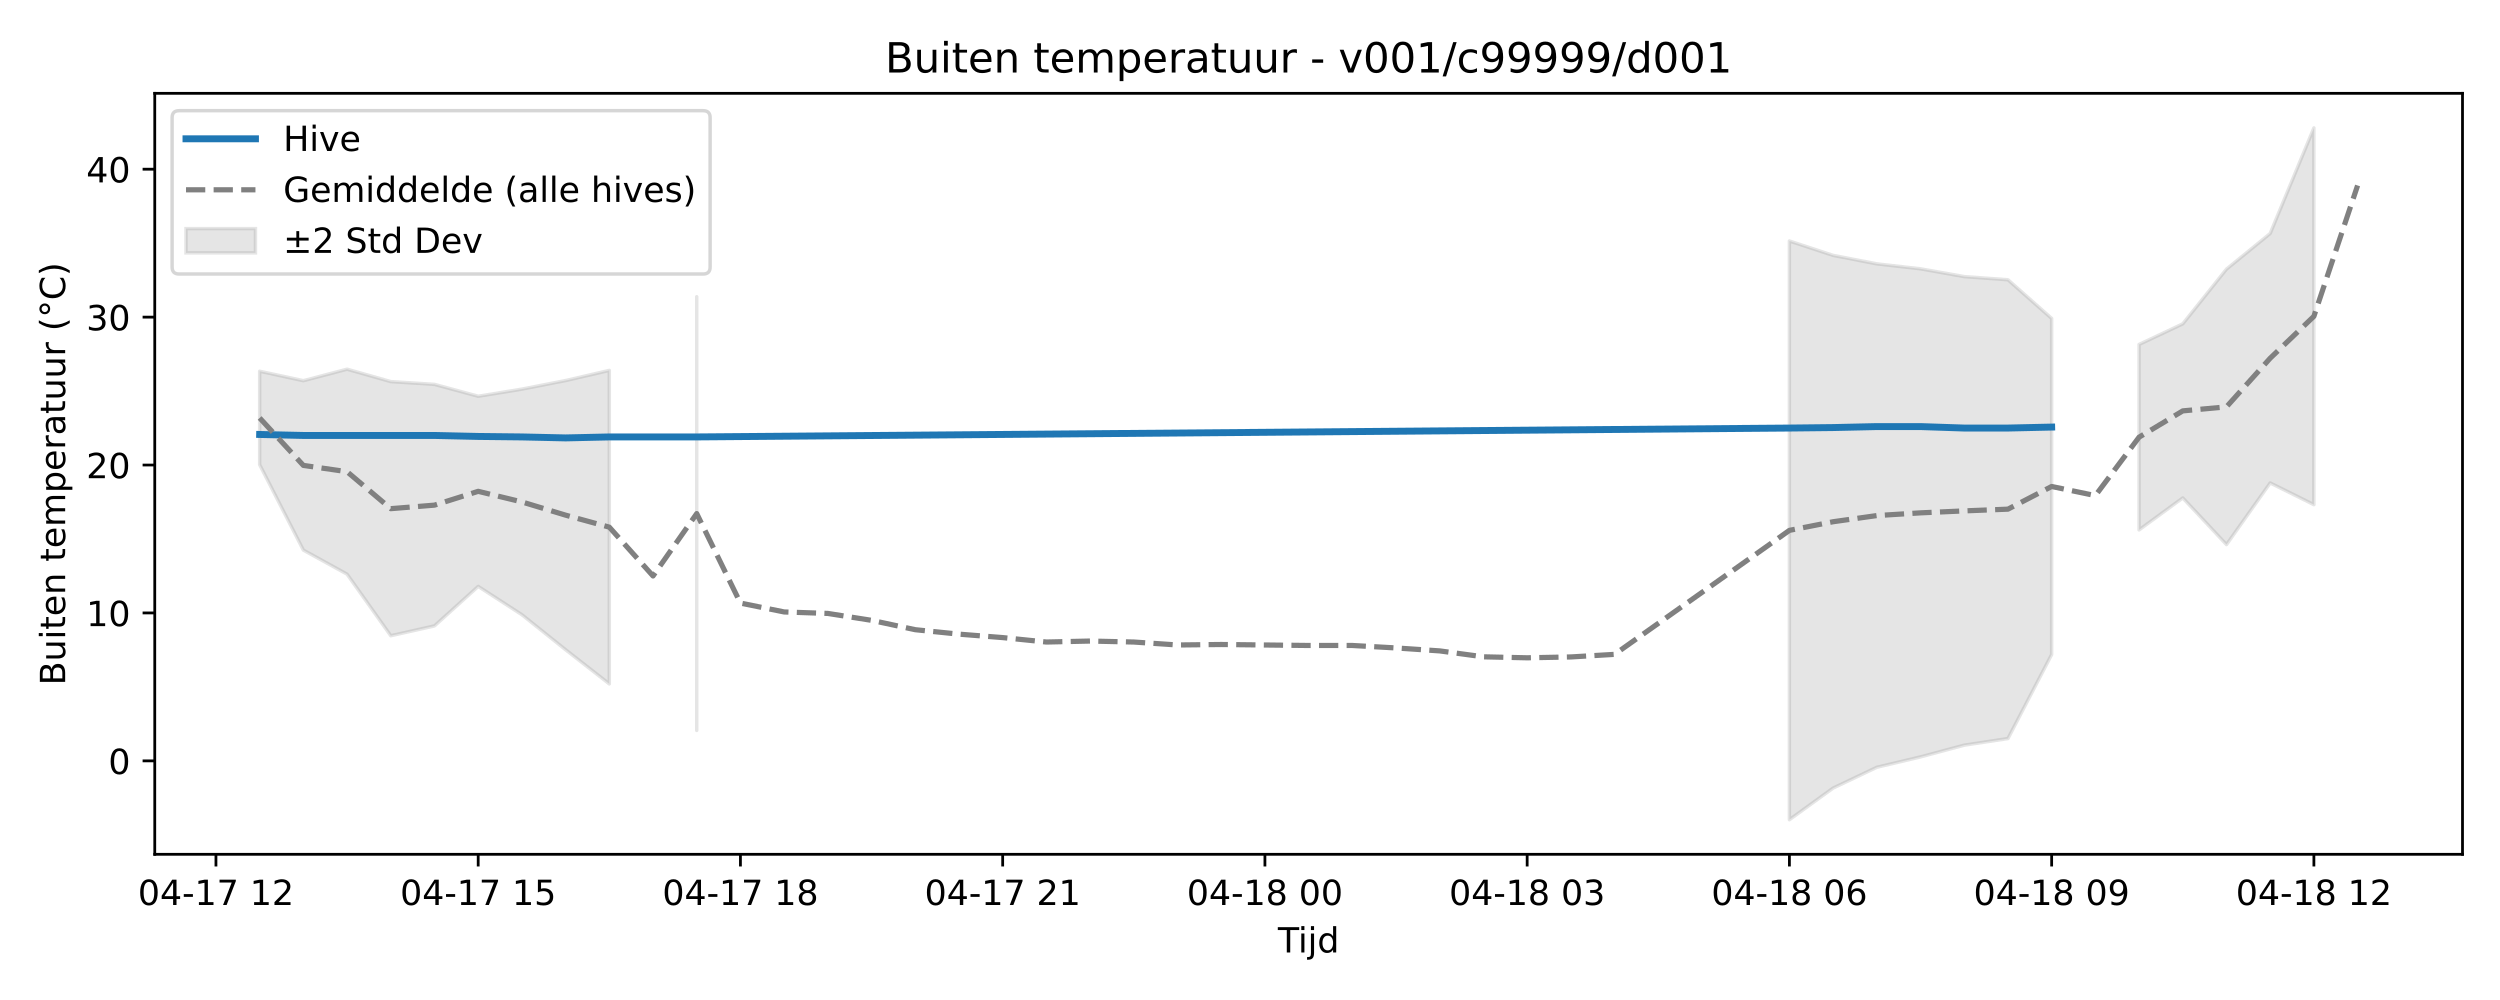
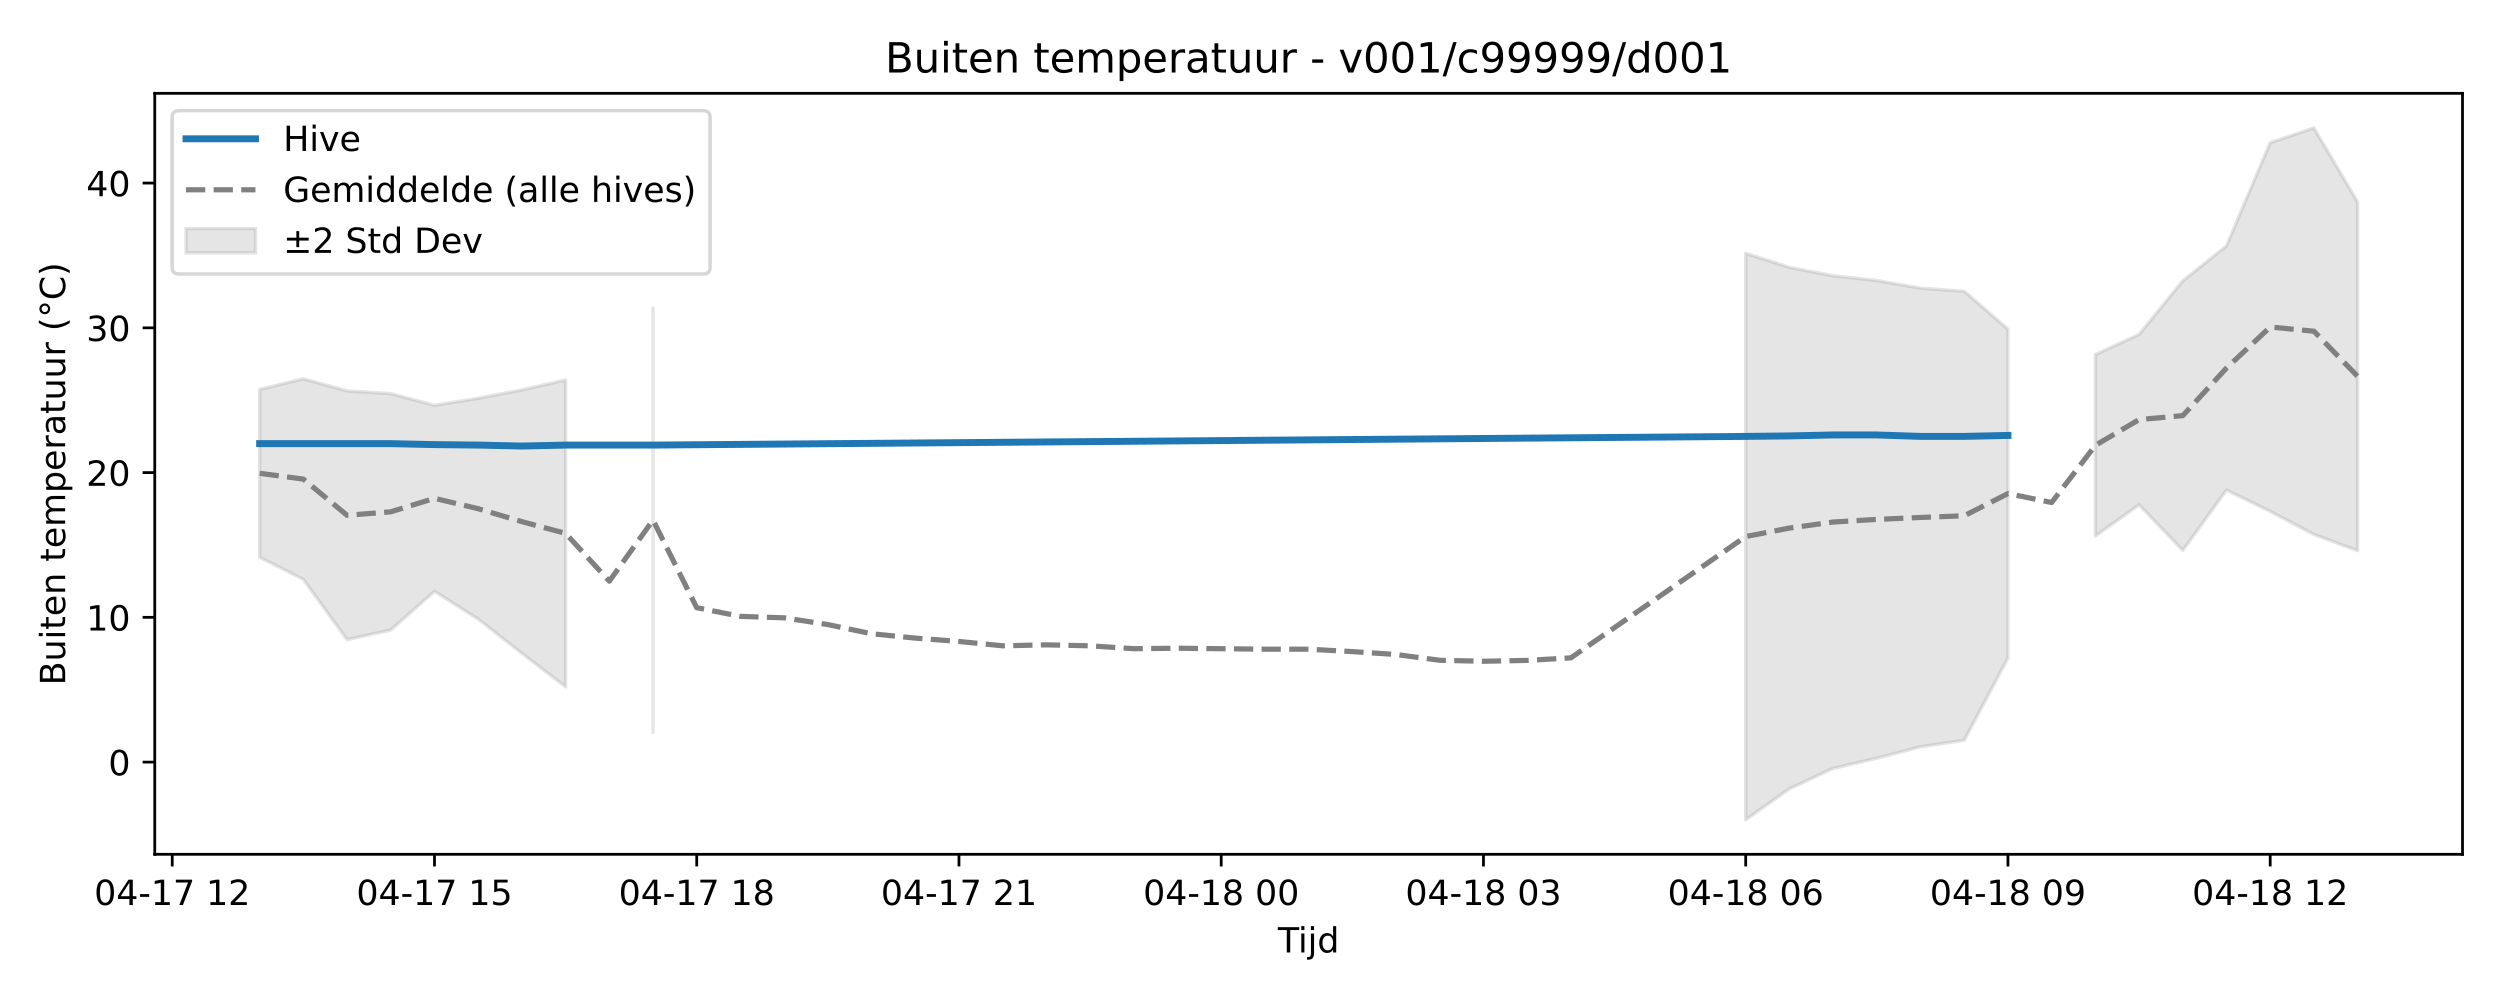
<svg xmlns="http://www.w3.org/2000/svg" xmlns:xlink="http://www.w3.org/1999/xlink" width="720pt" height="288pt" viewBox="0 0 720 288" version="1.1">
  <defs>
    <style type="text/css">*{stroke-linejoin: round; stroke-linecap: butt}</style>
  </defs>
  <g id="figure_1">
    <g id="patch_1">
      <path d="M 0 288  L 720 288  L 720 0  L 0 0  z " style="fill: #ffffff" />
    </g>
    <g id="axes_1">
      <g id="patch_2">
        <path d="M 44.57 246.04  L 709.2 246.04  L 709.2 26.88  L 44.57 26.88  z " style="fill: #ffffff" />
      </g>
      <g id="FillBetweenPolyCollection_1">
-         <path d="M 74.78 106.915  L 74.78 133.823  L 87.368 158.434  L 99.956 165.365  L 112.544 183.092  L 125.131 180.256  L 137.719 168.885  L 150.307 177.043  L 162.894 187.13  L 175.482 196.967  L 175.482 106.674  L 175.482 106.674  L 162.894 109.6  L 150.307 112.067  L 137.719 114.12  L 125.131 110.7  L 112.544 109.899  L 99.956 106.327  L 87.368 109.638  L 74.78 106.915  z " clip-path="url(#pcd7fff75fd)" style="fill: #808080; fill-opacity: 0.2; stroke: #808080; stroke-opacity: 0.2" />
-         <path d="M 200.657 85.464  L 200.657 210.367  L 200.657 85.464  L 200.657 85.464  z " clip-path="url(#pcd7fff75fd)" style="fill: #808080; fill-opacity: 0.2; stroke: #808080; stroke-opacity: 0.2" />
-         <path d="M 515.35 69.408  L 515.35 236.078  L 527.937 226.967  L 540.525 220.975  L 553.113 217.985  L 565.7 214.606  L 578.288 212.703  L 590.876 188.5  L 590.876 91.711  L 590.876 91.711  L 578.288 80.572  L 565.7 79.663  L 553.113 77.42  L 540.525 75.992  L 527.937 73.55  L 515.35 69.408  z " clip-path="url(#pcd7fff75fd)" style="fill: #808080; fill-opacity: 0.2; stroke: #808080; stroke-opacity: 0.2" />
-         <path d="M 616.051 99.199  L 616.051 152.614  L 628.639 143.404  L 641.226 156.844  L 653.814 139.091  L 666.402 145.348  L 666.402 36.842  L 666.402 36.842  L 653.814 67.238  L 641.226 77.505  L 628.639 93.263  L 616.051 99.199  z " clip-path="url(#pcd7fff75fd)" style="fill: #808080; fill-opacity: 0.2; stroke: #808080; stroke-opacity: 0.2" />
+         <path d="M 74.78 112.14  L 74.78 160.487  L 87.368 166.871  L 99.956 184.221  L 112.544 181.445  L 125.131 170.316  L 137.719 178.3  L 150.307 188.173  L 162.894 197.8  L 162.894 109.43  L 162.894 109.43  L 150.307 112.294  L 137.719 114.708  L 125.131 116.717  L 112.544 113.371  L 99.956 112.586  L 87.368 109.091  L 74.78 112.14  z " clip-path="url(#pcb93a6d6c6)" style="fill: #808080; fill-opacity: 0.2; stroke: #808080; stroke-opacity: 0.2" />
+         <path d="M 188.07 88.672  L 188.07 210.914  L 188.07 88.672  L 188.07 88.672  z " clip-path="url(#pcb93a6d6c6)" style="fill: #808080; fill-opacity: 0.2; stroke: #808080; stroke-opacity: 0.2" />
+         <path d="M 502.762 72.958  L 502.762 236.078  L 515.35 227.161  L 527.937 221.297  L 540.525 218.37  L 553.113 215.063  L 565.7 213.201  L 578.288 189.514  L 578.288 94.786  L 578.288 94.786  L 565.7 83.884  L 553.113 82.995  L 540.525 80.799  L 527.937 79.402  L 515.35 77.012  L 502.762 72.958  z " clip-path="url(#pcb93a6d6c6)" style="fill: #808080; fill-opacity: 0.2; stroke: #808080; stroke-opacity: 0.2" />
+         <path d="M 603.463 102.115  L 603.463 154.392  L 616.051 145.378  L 628.639 158.531  L 641.226 141.156  L 653.814 147.281  L 666.402 153.933  L 678.99 158.602  L 678.99 58.16  L 678.99 58.16  L 666.402 36.842  L 653.814 41.085  L 641.226 70.834  L 628.639 80.882  L 616.051 96.305  L 603.463 102.115  z " clip-path="url(#pcb93a6d6c6)" style="fill: #808080; fill-opacity: 0.2; stroke: #808080; stroke-opacity: 0.2" />
      </g>
      <g id="matplotlib.axis_1">
        <g id="xtick_1">
          <g id="line2d_1">
            <defs>
-               <path id="m03c011b1c0" d="M 0 0  L 0 3.5  " style="stroke: #000000; stroke-width: 0.8" />
-             </defs>
-             <g>
-               <use xlink:href="#m03c011b1c0" x="62.193" y="246.04" style="stroke: #000000; stroke-width: 0.8" />
+               <path id="ma256eabfbb" d="M 0 0  L 0 3.5  " style="stroke: #000000; stroke-width: 0.8" />
+             </defs>
+             <g>
+               <use xlink:href="#ma256eabfbb" x="49.605" y="246.04" style="stroke: #000000; stroke-width: 0.8" />
            </g>
          </g>
          <g id="text_1">
-             <g transform="translate(39.7123 260.6384) scale(0.1 -0.1)">
+             <g transform="translate(27.12461 260.6384) scale(0.1 -0.1)">
              <defs>
                <path id="DejaVuSans-30" d="M 2034 4250  Q 1547 4250 1301 3770  Q 1056 3291 1056 2328  Q 1056 1369 1301 889  Q 1547 409 2034 409  Q 2525 409 2770 889  Q 3016 1369 3016 2328  Q 3016 3291 2770 3770  Q 2525 4250 2034 4250  z M 2034 4750  Q 2819 4750 3233 4129  Q 3647 3509 3647 2328  Q 3647 1150 3233 529  Q 2819 -91 2034 -91  Q 1250 -91 836 529  Q 422 1150 422 2328  Q 422 3509 836 4129  Q 1250 4750 2034 4750  z " transform="scale(0.015625)" />
                <path id="DejaVuSans-34" d="M 2419 4116  L 825 1625  L 2419 1625  L 2419 4116  z M 2253 4666  L 3047 4666  L 3047 1625  L 3713 1625  L 3713 1100  L 3047 1100  L 3047 0  L 2419 0  L 2419 1100  L 313 1100  L 313 1709  L 2253 4666  z " transform="scale(0.015625)" />
                <path id="DejaVuSans-2d" d="M 313 2009  L 1997 2009  L 1997 1497  L 313 1497  L 313 2009  z " transform="scale(0.015625)" />
                <path id="DejaVuSans-31" d="M 794 531  L 1825 531  L 1825 4091  L 703 3866  L 703 4441  L 1819 4666  L 2450 4666  L 2450 531  L 3481 531  L 3481 0  L 794 0  L 794 531  z " transform="scale(0.015625)" />
                <path id="DejaVuSans-37" d="M 525 4666  L 3525 4666  L 3525 4397  L 1831 0  L 1172 0  L 2766 4134  L 525 4134  L 525 4666  z " transform="scale(0.015625)" />
                <path id="DejaVuSans-20" transform="scale(0.015625)" />
                <path id="DejaVuSans-32" d="M 1228 531  L 3431 531  L 3431 0  L 469 0  L 469 531  Q 828 903 1448 1529  Q 2069 2156 2228 2338  Q 2531 2678 2651 2914  Q 2772 3150 2772 3378  Q 2772 3750 2511 3984  Q 2250 4219 1831 4219  Q 1534 4219 1204 4116  Q 875 4013 500 3803  L 500 4441  Q 881 4594 1212 4672  Q 1544 4750 1819 4750  Q 2544 4750 2975 4387  Q 3406 4025 3406 3419  Q 3406 3131 3298 2873  Q 3191 2616 2906 2266  Q 2828 2175 2409 1742  Q 1991 1309 1228 531  z " transform="scale(0.015625)" />
              </defs>
              <use xlink:href="#DejaVuSans-30" />
              <use xlink:href="#DejaVuSans-34" transform="translate(63.62305 0)" />
              <use xlink:href="#DejaVuSans-2d" transform="translate(127.2461 0)" />
              <use xlink:href="#DejaVuSans-31" transform="translate(163.3301 0)" />
              <use xlink:href="#DejaVuSans-37" transform="translate(226.9531 0)" />
              <use xlink:href="#DejaVuSans-20" transform="translate(290.5762 0)" />
              <use xlink:href="#DejaVuSans-31" transform="translate(322.3633 0)" />
              <use xlink:href="#DejaVuSans-32" transform="translate(385.9863 0)" />
            </g>
          </g>
        </g>
        <g id="xtick_2">
          <g id="line2d_2">
            <g>
-               <use xlink:href="#m03c011b1c0" x="137.719" y="246.04" style="stroke: #000000; stroke-width: 0.8" />
+               <use xlink:href="#ma256eabfbb" x="125.131" y="246.04" style="stroke: #000000; stroke-width: 0.8" />
            </g>
          </g>
          <g id="text_2">
-             <g transform="translate(115.2384 260.6384) scale(0.1 -0.1)">
+             <g transform="translate(102.6507 260.6384) scale(0.1 -0.1)">
              <defs>
                <path id="DejaVuSans-35" d="M 691 4666  L 3169 4666  L 3169 4134  L 1269 4134  L 1269 2991  Q 1406 3038 1543 3061  Q 1681 3084 1819 3084  Q 2600 3084 3056 2656  Q 3513 2228 3513 1497  Q 3513 744 3044 326  Q 2575 -91 1722 -91  Q 1428 -91 1123 -41  Q 819 9 494 109  L 494 744  Q 775 591 1075 516  Q 1375 441 1709 441  Q 2250 441 2565 725  Q 2881 1009 2881 1497  Q 2881 1984 2565 2268  Q 2250 2553 1709 2553  Q 1456 2553 1204 2497  Q 953 2441 691 2322  L 691 4666  z " transform="scale(0.015625)" />
              </defs>
              <use xlink:href="#DejaVuSans-30" />
              <use xlink:href="#DejaVuSans-34" transform="translate(63.62305 0)" />
              <use xlink:href="#DejaVuSans-2d" transform="translate(127.2461 0)" />
              <use xlink:href="#DejaVuSans-31" transform="translate(163.3301 0)" />
              <use xlink:href="#DejaVuSans-37" transform="translate(226.9531 0)" />
              <use xlink:href="#DejaVuSans-20" transform="translate(290.5762 0)" />
              <use xlink:href="#DejaVuSans-31" transform="translate(322.3633 0)" />
              <use xlink:href="#DejaVuSans-35" transform="translate(385.9863 0)" />
            </g>
          </g>
        </g>
        <g id="xtick_3">
          <g id="line2d_3">
            <g>
-               <use xlink:href="#m03c011b1c0" x="213.245" y="246.04" style="stroke: #000000; stroke-width: 0.8" />
+               <use xlink:href="#ma256eabfbb" x="200.657" y="246.04" style="stroke: #000000; stroke-width: 0.8" />
            </g>
          </g>
          <g id="text_3">
-             <g transform="translate(190.7646 260.6384) scale(0.1 -0.1)">
+             <g transform="translate(178.1769 260.6384) scale(0.1 -0.1)">
              <defs>
                <path id="DejaVuSans-38" d="M 2034 2216  Q 1584 2216 1326 1975  Q 1069 1734 1069 1313  Q 1069 891 1326 650  Q 1584 409 2034 409  Q 2484 409 2743 651  Q 3003 894 3003 1313  Q 3003 1734 2745 1975  Q 2488 2216 2034 2216  z M 1403 2484  Q 997 2584 770 2862  Q 544 3141 544 3541  Q 544 4100 942 4425  Q 1341 4750 2034 4750  Q 2731 4750 3128 4425  Q 3525 4100 3525 3541  Q 3525 3141 3298 2862  Q 3072 2584 2669 2484  Q 3125 2378 3379 2068  Q 3634 1759 3634 1313  Q 3634 634 3220 271  Q 2806 -91 2034 -91  Q 1263 -91 848 271  Q 434 634 434 1313  Q 434 1759 690 2068  Q 947 2378 1403 2484  z M 1172 3481  Q 1172 3119 1398 2916  Q 1625 2713 2034 2713  Q 2441 2713 2670 2916  Q 2900 3119 2900 3481  Q 2900 3844 2670 4047  Q 2441 4250 2034 4250  Q 1625 4250 1398 4047  Q 1172 3844 1172 3481  z " transform="scale(0.015625)" />
              </defs>
              <use xlink:href="#DejaVuSans-30" />
              <use xlink:href="#DejaVuSans-34" transform="translate(63.62305 0)" />
              <use xlink:href="#DejaVuSans-2d" transform="translate(127.2461 0)" />
              <use xlink:href="#DejaVuSans-31" transform="translate(163.3301 0)" />
              <use xlink:href="#DejaVuSans-37" transform="translate(226.9531 0)" />
              <use xlink:href="#DejaVuSans-20" transform="translate(290.5762 0)" />
              <use xlink:href="#DejaVuSans-31" transform="translate(322.3633 0)" />
              <use xlink:href="#DejaVuSans-38" transform="translate(385.9863 0)" />
            </g>
          </g>
        </g>
        <g id="xtick_4">
          <g id="line2d_4">
            <g>
-               <use xlink:href="#m03c011b1c0" x="288.771" y="246.04" style="stroke: #000000; stroke-width: 0.8" />
+               <use xlink:href="#ma256eabfbb" x="276.183" y="246.04" style="stroke: #000000; stroke-width: 0.8" />
            </g>
          </g>
          <g id="text_4">
-             <g transform="translate(266.2907 260.6384) scale(0.1 -0.1)">
+             <g transform="translate(253.703 260.6384) scale(0.1 -0.1)">
              <use xlink:href="#DejaVuSans-30" />
              <use xlink:href="#DejaVuSans-34" transform="translate(63.62305 0)" />
              <use xlink:href="#DejaVuSans-2d" transform="translate(127.2461 0)" />
              <use xlink:href="#DejaVuSans-31" transform="translate(163.3301 0)" />
              <use xlink:href="#DejaVuSans-37" transform="translate(226.9531 0)" />
              <use xlink:href="#DejaVuSans-20" transform="translate(290.5762 0)" />
              <use xlink:href="#DejaVuSans-32" transform="translate(322.3633 0)" />
              <use xlink:href="#DejaVuSans-31" transform="translate(385.9863 0)" />
            </g>
          </g>
        </g>
        <g id="xtick_5">
          <g id="line2d_5">
            <g>
-               <use xlink:href="#m03c011b1c0" x="364.297" y="246.04" style="stroke: #000000; stroke-width: 0.8" />
+               <use xlink:href="#ma256eabfbb" x="351.71" y="246.04" style="stroke: #000000; stroke-width: 0.8" />
            </g>
          </g>
          <g id="text_5">
-             <g transform="translate(341.8168 260.6384) scale(0.1 -0.1)">
+             <g transform="translate(329.2292 260.6384) scale(0.1 -0.1)">
              <use xlink:href="#DejaVuSans-30" />
              <use xlink:href="#DejaVuSans-34" transform="translate(63.62305 0)" />
              <use xlink:href="#DejaVuSans-2d" transform="translate(127.2461 0)" />
              <use xlink:href="#DejaVuSans-31" transform="translate(163.3301 0)" />
              <use xlink:href="#DejaVuSans-38" transform="translate(226.9531 0)" />
              <use xlink:href="#DejaVuSans-20" transform="translate(290.5762 0)" />
              <use xlink:href="#DejaVuSans-30" transform="translate(322.3633 0)" />
              <use xlink:href="#DejaVuSans-30" transform="translate(385.9863 0)" />
            </g>
          </g>
        </g>
        <g id="xtick_6">
          <g id="line2d_6">
            <g>
-               <use xlink:href="#m03c011b1c0" x="439.823" y="246.04" style="stroke: #000000; stroke-width: 0.8" />
+               <use xlink:href="#ma256eabfbb" x="427.236" y="246.04" style="stroke: #000000; stroke-width: 0.8" />
            </g>
          </g>
          <g id="text_6">
-             <g transform="translate(417.343 260.6384) scale(0.1 -0.1)">
+             <g transform="translate(404.7553 260.6384) scale(0.1 -0.1)">
              <defs>
                <path id="DejaVuSans-33" d="M 2597 2516  Q 3050 2419 3304 2112  Q 3559 1806 3559 1356  Q 3559 666 3084 287  Q 2609 -91 1734 -91  Q 1441 -91 1130 -33  Q 819 25 488 141  L 488 750  Q 750 597 1062 519  Q 1375 441 1716 441  Q 2309 441 2620 675  Q 2931 909 2931 1356  Q 2931 1769 2642 2001  Q 2353 2234 1838 2234  L 1294 2234  L 1294 2753  L 1863 2753  Q 2328 2753 2575 2939  Q 2822 3125 2822 3475  Q 2822 3834 2567 4026  Q 2313 4219 1838 4219  Q 1578 4219 1281 4162  Q 984 4106 628 3988  L 628 4550  Q 988 4650 1302 4700  Q 1616 4750 1894 4750  Q 2613 4750 3031 4423  Q 3450 4097 3450 3541  Q 3450 3153 3228 2886  Q 3006 2619 2597 2516  z " transform="scale(0.015625)" />
              </defs>
              <use xlink:href="#DejaVuSans-30" />
              <use xlink:href="#DejaVuSans-34" transform="translate(63.62305 0)" />
              <use xlink:href="#DejaVuSans-2d" transform="translate(127.2461 0)" />
              <use xlink:href="#DejaVuSans-31" transform="translate(163.3301 0)" />
              <use xlink:href="#DejaVuSans-38" transform="translate(226.9531 0)" />
              <use xlink:href="#DejaVuSans-20" transform="translate(290.5762 0)" />
              <use xlink:href="#DejaVuSans-30" transform="translate(322.3633 0)" />
              <use xlink:href="#DejaVuSans-33" transform="translate(385.9863 0)" />
            </g>
          </g>
        </g>
        <g id="xtick_7">
          <g id="line2d_7">
            <g>
-               <use xlink:href="#m03c011b1c0" x="515.35" y="246.04" style="stroke: #000000; stroke-width: 0.8" />
+               <use xlink:href="#ma256eabfbb" x="502.762" y="246.04" style="stroke: #000000; stroke-width: 0.8" />
            </g>
          </g>
          <g id="text_7">
-             <g transform="translate(492.8691 260.6384) scale(0.1 -0.1)">
+             <g transform="translate(480.2814 260.6384) scale(0.1 -0.1)">
              <defs>
                <path id="DejaVuSans-36" d="M 2113 2584  Q 1688 2584 1439 2293  Q 1191 2003 1191 1497  Q 1191 994 1439 701  Q 1688 409 2113 409  Q 2538 409 2786 701  Q 3034 994 3034 1497  Q 3034 2003 2786 2293  Q 2538 2584 2113 2584  z M 3366 4563  L 3366 3988  Q 3128 4100 2886 4159  Q 2644 4219 2406 4219  Q 1781 4219 1451 3797  Q 1122 3375 1075 2522  Q 1259 2794 1537 2939  Q 1816 3084 2150 3084  Q 2853 3084 3261 2657  Q 3669 2231 3669 1497  Q 3669 778 3244 343  Q 2819 -91 2113 -91  Q 1303 -91 875 529  Q 447 1150 447 2328  Q 447 3434 972 4092  Q 1497 4750 2381 4750  Q 2619 4750 2861 4703  Q 3103 4656 3366 4563  z " transform="scale(0.015625)" />
              </defs>
              <use xlink:href="#DejaVuSans-30" />
              <use xlink:href="#DejaVuSans-34" transform="translate(63.62305 0)" />
              <use xlink:href="#DejaVuSans-2d" transform="translate(127.2461 0)" />
              <use xlink:href="#DejaVuSans-31" transform="translate(163.3301 0)" />
              <use xlink:href="#DejaVuSans-38" transform="translate(226.9531 0)" />
              <use xlink:href="#DejaVuSans-20" transform="translate(290.5762 0)" />
              <use xlink:href="#DejaVuSans-30" transform="translate(322.3633 0)" />
              <use xlink:href="#DejaVuSans-36" transform="translate(385.9863 0)" />
            </g>
          </g>
        </g>
        <g id="xtick_8">
          <g id="line2d_8">
            <g>
-               <use xlink:href="#m03c011b1c0" x="590.876" y="246.04" style="stroke: #000000; stroke-width: 0.8" />
+               <use xlink:href="#ma256eabfbb" x="578.288" y="246.04" style="stroke: #000000; stroke-width: 0.8" />
            </g>
          </g>
          <g id="text_8">
-             <g transform="translate(568.3953 260.6384) scale(0.1 -0.1)">
+             <g transform="translate(555.8076 260.6384) scale(0.1 -0.1)">
              <defs>
                <path id="DejaVuSans-39" d="M 703 97  L 703 672  Q 941 559 1184 500  Q 1428 441 1663 441  Q 2288 441 2617 861  Q 2947 1281 2994 2138  Q 2813 1869 2534 1725  Q 2256 1581 1919 1581  Q 1219 1581 811 2004  Q 403 2428 403 3163  Q 403 3881 828 4315  Q 1253 4750 1959 4750  Q 2769 4750 3195 4129  Q 3622 3509 3622 2328  Q 3622 1225 3098 567  Q 2575 -91 1691 -91  Q 1453 -91 1209 -44  Q 966 3 703 97  z M 1959 2075  Q 2384 2075 2632 2365  Q 2881 2656 2881 3163  Q 2881 3666 2632 3958  Q 2384 4250 1959 4250  Q 1534 4250 1286 3958  Q 1038 3666 1038 3163  Q 1038 2656 1286 2365  Q 1534 2075 1959 2075  z " transform="scale(0.015625)" />
              </defs>
              <use xlink:href="#DejaVuSans-30" />
              <use xlink:href="#DejaVuSans-34" transform="translate(63.62305 0)" />
              <use xlink:href="#DejaVuSans-2d" transform="translate(127.2461 0)" />
              <use xlink:href="#DejaVuSans-31" transform="translate(163.3301 0)" />
              <use xlink:href="#DejaVuSans-38" transform="translate(226.9531 0)" />
              <use xlink:href="#DejaVuSans-20" transform="translate(290.5762 0)" />
              <use xlink:href="#DejaVuSans-30" transform="translate(322.3633 0)" />
              <use xlink:href="#DejaVuSans-39" transform="translate(385.9863 0)" />
            </g>
          </g>
        </g>
        <g id="xtick_9">
          <g id="line2d_9">
            <g>
-               <use xlink:href="#m03c011b1c0" x="666.402" y="246.04" style="stroke: #000000; stroke-width: 0.8" />
+               <use xlink:href="#ma256eabfbb" x="653.814" y="246.04" style="stroke: #000000; stroke-width: 0.8" />
            </g>
          </g>
          <g id="text_9">
-             <g transform="translate(643.9214 260.6384) scale(0.1 -0.1)">
+             <g transform="translate(631.3337 260.6384) scale(0.1 -0.1)">
              <use xlink:href="#DejaVuSans-30" />
              <use xlink:href="#DejaVuSans-34" transform="translate(63.62305 0)" />
              <use xlink:href="#DejaVuSans-2d" transform="translate(127.2461 0)" />
              <use xlink:href="#DejaVuSans-31" transform="translate(163.3301 0)" />
              <use xlink:href="#DejaVuSans-38" transform="translate(226.9531 0)" />
              <use xlink:href="#DejaVuSans-20" transform="translate(290.5762 0)" />
              <use xlink:href="#DejaVuSans-31" transform="translate(322.3633 0)" />
              <use xlink:href="#DejaVuSans-32" transform="translate(385.9863 0)" />
            </g>
          </g>
        </g>
        <g id="text_10">
          <g transform="translate(368.035 274.3166) scale(0.1 -0.1)">
            <defs>
              <path id="DejaVuSans-54" d="M -19 4666  L 3928 4666  L 3928 4134  L 2272 4134  L 2272 0  L 1638 0  L 1638 4134  L -19 4134  L -19 4666  z " transform="scale(0.015625)" />
              <path id="DejaVuSans-69" d="M 603 3500  L 1178 3500  L 1178 0  L 603 0  L 603 3500  z M 603 4863  L 1178 4863  L 1178 4134  L 603 4134  L 603 4863  z " transform="scale(0.015625)" />
              <path id="DejaVuSans-6a" d="M 603 3500  L 1178 3500  L 1178 -63  Q 1178 -731 923 -1031  Q 669 -1331 103 -1331  L -116 -1331  L -116 -844  L 38 -844  Q 366 -844 484 -692  Q 603 -541 603 -63  L 603 3500  z M 603 4863  L 1178 4863  L 1178 4134  L 603 4134  L 603 4863  z " transform="scale(0.015625)" />
              <path id="DejaVuSans-64" d="M 2906 2969  L 2906 4863  L 3481 4863  L 3481 0  L 2906 0  L 2906 525  Q 2725 213 2448 61  Q 2172 -91 1784 -91  Q 1150 -91 751 415  Q 353 922 353 1747  Q 353 2572 751 3078  Q 1150 3584 1784 3584  Q 2172 3584 2448 3432  Q 2725 3281 2906 2969  z M 947 1747  Q 947 1113 1208 752  Q 1469 391 1925 391  Q 2381 391 2643 752  Q 2906 1113 2906 1747  Q 2906 2381 2643 2742  Q 2381 3103 1925 3103  Q 1469 3103 1208 2742  Q 947 2381 947 1747  z " transform="scale(0.015625)" />
            </defs>
            <use xlink:href="#DejaVuSans-54" />
            <use xlink:href="#DejaVuSans-69" transform="translate(57.95898 0)" />
            <use xlink:href="#DejaVuSans-6a" transform="translate(85.74219 0)" />
            <use xlink:href="#DejaVuSans-64" transform="translate(113.5254 0)" />
          </g>
        </g>
      </g>
      <g id="matplotlib.axis_2">
        <g id="ytick_1">
          <g id="line2d_10">
            <defs>
-               <path id="mcf1473c571" d="M 0 0  L -3.5 0  " style="stroke: #000000; stroke-width: 0.8" />
-             </defs>
-             <g>
-               <use xlink:href="#mcf1473c571" x="44.57" y="219.125" style="stroke: #000000; stroke-width: 0.8" />
+               <path id="m72c46cc1bb" d="M 0 0  L -3.5 0  " style="stroke: #000000; stroke-width: 0.8" />
+             </defs>
+             <g>
+               <use xlink:href="#m72c46cc1bb" x="44.57" y="219.486" style="stroke: #000000; stroke-width: 0.8" />
            </g>
          </g>
          <g id="text_11">
-             <g transform="translate(31.2075 222.9237) scale(0.1 -0.1)">
+             <g transform="translate(31.2075 223.2848) scale(0.1 -0.1)">
              <use xlink:href="#DejaVuSans-30" />
            </g>
          </g>
        </g>
        <g id="ytick_2">
          <g id="line2d_11">
            <g>
-               <use xlink:href="#mcf1473c571" x="44.57" y="176.527" style="stroke: #000000; stroke-width: 0.8" />
+               <use xlink:href="#m72c46cc1bb" x="44.57" y="177.795" style="stroke: #000000; stroke-width: 0.8" />
            </g>
          </g>
          <g id="text_12">
-             <g transform="translate(24.845 180.3261) scale(0.1 -0.1)">
+             <g transform="translate(24.845 181.5945) scale(0.1 -0.1)">
              <use xlink:href="#DejaVuSans-31" />
              <use xlink:href="#DejaVuSans-30" transform="translate(63.62305 0)" />
            </g>
          </g>
        </g>
        <g id="ytick_3">
          <g id="line2d_12">
            <g>
-               <use xlink:href="#mcf1473c571" x="44.57" y="133.929" style="stroke: #000000; stroke-width: 0.8" />
+               <use xlink:href="#m72c46cc1bb" x="44.57" y="136.105" style="stroke: #000000; stroke-width: 0.8" />
            </g>
          </g>
          <g id="text_13">
-             <g transform="translate(24.845 137.7285) scale(0.1 -0.1)">
+             <g transform="translate(24.845 139.9041) scale(0.1 -0.1)">
              <use xlink:href="#DejaVuSans-32" />
              <use xlink:href="#DejaVuSans-30" transform="translate(63.62305 0)" />
            </g>
          </g>
        </g>
        <g id="ytick_4">
          <g id="line2d_13">
            <g>
-               <use xlink:href="#mcf1473c571" x="44.57" y="91.332" style="stroke: #000000; stroke-width: 0.8" />
+               <use xlink:href="#m72c46cc1bb" x="44.57" y="94.415" style="stroke: #000000; stroke-width: 0.8" />
            </g>
          </g>
          <g id="text_14">
-             <g transform="translate(24.845 95.13082) scale(0.1 -0.1)">
+             <g transform="translate(24.845 98.2138) scale(0.1 -0.1)">
              <use xlink:href="#DejaVuSans-33" />
              <use xlink:href="#DejaVuSans-30" transform="translate(63.62305 0)" />
            </g>
          </g>
        </g>
        <g id="ytick_5">
          <g id="line2d_14">
            <g>
-               <use xlink:href="#mcf1473c571" x="44.57" y="48.734" style="stroke: #000000; stroke-width: 0.8" />
+               <use xlink:href="#m72c46cc1bb" x="44.57" y="52.724" style="stroke: #000000; stroke-width: 0.8" />
            </g>
          </g>
          <g id="text_15">
-             <g transform="translate(24.845 52.53319) scale(0.1 -0.1)">
+             <g transform="translate(24.845 56.52346) scale(0.1 -0.1)">
              <use xlink:href="#DejaVuSans-34" />
              <use xlink:href="#DejaVuSans-30" transform="translate(63.62305 0)" />
            </g>
          </g>
        </g>
        <g id="text_16">
          <g transform="translate(18.76531 197.3553) rotate(-90) scale(0.1 -0.1)">
            <defs>
              <path id="DejaVuSans-42" d="M 1259 2228  L 1259 519  L 2272 519  Q 2781 519 3026 730  Q 3272 941 3272 1375  Q 3272 1813 3026 2020  Q 2781 2228 2272 2228  L 1259 2228  z M 1259 4147  L 1259 2741  L 2194 2741  Q 2656 2741 2882 2914  Q 3109 3088 3109 3444  Q 3109 3797 2882 3972  Q 2656 4147 2194 4147  L 1259 4147  z M 628 4666  L 2241 4666  Q 2963 4666 3353 4366  Q 3744 4066 3744 3513  Q 3744 3084 3544 2831  Q 3344 2578 2956 2516  Q 3422 2416 3680 2098  Q 3938 1781 3938 1306  Q 3938 681 3513 340  Q 3088 0 2303 0  L 628 0  L 628 4666  z " transform="scale(0.015625)" />
              <path id="DejaVuSans-75" d="M 544 1381  L 544 3500  L 1119 3500  L 1119 1403  Q 1119 906 1312 657  Q 1506 409 1894 409  Q 2359 409 2629 706  Q 2900 1003 2900 1516  L 2900 3500  L 3475 3500  L 3475 0  L 2900 0  L 2900 538  Q 2691 219 2414 64  Q 2138 -91 1772 -91  Q 1169 -91 856 284  Q 544 659 544 1381  z M 1991 3584  L 1991 3584  z " transform="scale(0.015625)" />
              <path id="DejaVuSans-74" d="M 1172 4494  L 1172 3500  L 2356 3500  L 2356 3053  L 1172 3053  L 1172 1153  Q 1172 725 1289 603  Q 1406 481 1766 481  L 2356 481  L 2356 0  L 1766 0  Q 1100 0 847 248  Q 594 497 594 1153  L 594 3053  L 172 3053  L 172 3500  L 594 3500  L 594 4494  L 1172 4494  z " transform="scale(0.015625)" />
              <path id="DejaVuSans-65" d="M 3597 1894  L 3597 1613  L 953 1613  Q 991 1019 1311 708  Q 1631 397 2203 397  Q 2534 397 2845 478  Q 3156 559 3463 722  L 3463 178  Q 3153 47 2828 -22  Q 2503 -91 2169 -91  Q 1331 -91 842 396  Q 353 884 353 1716  Q 353 2575 817 3079  Q 1281 3584 2069 3584  Q 2775 3584 3186 3129  Q 3597 2675 3597 1894  z M 3022 2063  Q 3016 2534 2758 2815  Q 2500 3097 2075 3097  Q 1594 3097 1305 2825  Q 1016 2553 972 2059  L 3022 2063  z " transform="scale(0.015625)" />
              <path id="DejaVuSans-6e" d="M 3513 2113  L 3513 0  L 2938 0  L 2938 2094  Q 2938 2591 2744 2837  Q 2550 3084 2163 3084  Q 1697 3084 1428 2787  Q 1159 2491 1159 1978  L 1159 0  L 581 0  L 581 3500  L 1159 3500  L 1159 2956  Q 1366 3272 1645 3428  Q 1925 3584 2291 3584  Q 2894 3584 3203 3211  Q 3513 2838 3513 2113  z " transform="scale(0.015625)" />
              <path id="DejaVuSans-6d" d="M 3328 2828  Q 3544 3216 3844 3400  Q 4144 3584 4550 3584  Q 5097 3584 5394 3201  Q 5691 2819 5691 2113  L 5691 0  L 5113 0  L 5113 2094  Q 5113 2597 4934 2840  Q 4756 3084 4391 3084  Q 3944 3084 3684 2787  Q 3425 2491 3425 1978  L 3425 0  L 2847 0  L 2847 2094  Q 2847 2600 2669 2842  Q 2491 3084 2119 3084  Q 1678 3084 1418 2786  Q 1159 2488 1159 1978  L 1159 0  L 581 0  L 581 3500  L 1159 3500  L 1159 2956  Q 1356 3278 1631 3431  Q 1906 3584 2284 3584  Q 2666 3584 2933 3390  Q 3200 3197 3328 2828  z " transform="scale(0.015625)" />
              <path id="DejaVuSans-70" d="M 1159 525  L 1159 -1331  L 581 -1331  L 581 3500  L 1159 3500  L 1159 2969  Q 1341 3281 1617 3432  Q 1894 3584 2278 3584  Q 2916 3584 3314 3078  Q 3713 2572 3713 1747  Q 3713 922 3314 415  Q 2916 -91 2278 -91  Q 1894 -91 1617 61  Q 1341 213 1159 525  z M 3116 1747  Q 3116 2381 2855 2742  Q 2594 3103 2138 3103  Q 1681 3103 1420 2742  Q 1159 2381 1159 1747  Q 1159 1113 1420 752  Q 1681 391 2138 391  Q 2594 391 2855 752  Q 3116 1113 3116 1747  z " transform="scale(0.015625)" />
              <path id="DejaVuSans-72" d="M 2631 2963  Q 2534 3019 2420 3045  Q 2306 3072 2169 3072  Q 1681 3072 1420 2755  Q 1159 2438 1159 1844  L 1159 0  L 581 0  L 581 3500  L 1159 3500  L 1159 2956  Q 1341 3275 1631 3429  Q 1922 3584 2338 3584  Q 2397 3584 2469 3576  Q 2541 3569 2628 3553  L 2631 2963  z " transform="scale(0.015625)" />
              <path id="DejaVuSans-61" d="M 2194 1759  Q 1497 1759 1228 1600  Q 959 1441 959 1056  Q 959 750 1161 570  Q 1363 391 1709 391  Q 2188 391 2477 730  Q 2766 1069 2766 1631  L 2766 1759  L 2194 1759  z M 3341 1997  L 3341 0  L 2766 0  L 2766 531  Q 2569 213 2275 61  Q 1981 -91 1556 -91  Q 1019 -91 701 211  Q 384 513 384 1019  Q 384 1609 779 1909  Q 1175 2209 1959 2209  L 2766 2209  L 2766 2266  Q 2766 2663 2505 2880  Q 2244 3097 1772 3097  Q 1472 3097 1187 3025  Q 903 2953 641 2809  L 641 3341  Q 956 3463 1253 3523  Q 1550 3584 1831 3584  Q 2591 3584 2966 3190  Q 3341 2797 3341 1997  z " transform="scale(0.015625)" />
              <path id="DejaVuSans-28" d="M 1984 4856  Q 1566 4138 1362 3434  Q 1159 2731 1159 2009  Q 1159 1288 1364 580  Q 1569 -128 1984 -844  L 1484 -844  Q 1016 -109 783 600  Q 550 1309 550 2009  Q 550 2706 781 3412  Q 1013 4119 1484 4856  L 1984 4856  z " transform="scale(0.015625)" />
              <path id="DejaVuSans-b0" d="M 1600 4347  Q 1350 4347 1178 4173  Q 1006 4000 1006 3750  Q 1006 3503 1178 3333  Q 1350 3163 1600 3163  Q 1850 3163 2022 3333  Q 2194 3503 2194 3750  Q 2194 3997 2020 4172  Q 1847 4347 1600 4347  z M 1600 4750  Q 1800 4750 1984 4673  Q 2169 4597 2303 4453  Q 2447 4313 2519 4134  Q 2591 3956 2591 3750  Q 2591 3338 2302 3052  Q 2013 2766 1594 2766  Q 1172 2766 890 3047  Q 609 3328 609 3750  Q 609 4169 896 4459  Q 1184 4750 1600 4750  z " transform="scale(0.015625)" />
              <path id="DejaVuSans-43" d="M 4122 4306  L 4122 3641  Q 3803 3938 3442 4084  Q 3081 4231 2675 4231  Q 1875 4231 1450 3742  Q 1025 3253 1025 2328  Q 1025 1406 1450 917  Q 1875 428 2675 428  Q 3081 428 3442 575  Q 3803 722 4122 1019  L 4122 359  Q 3791 134 3420 21  Q 3050 -91 2638 -91  Q 1578 -91 968 557  Q 359 1206 359 2328  Q 359 3453 968 4101  Q 1578 4750 2638 4750  Q 3056 4750 3426 4639  Q 3797 4528 4122 4306  z " transform="scale(0.015625)" />
              <path id="DejaVuSans-29" d="M 513 4856  L 1013 4856  Q 1481 4119 1714 3412  Q 1947 2706 1947 2009  Q 1947 1309 1714 600  Q 1481 -109 1013 -844  L 513 -844  Q 928 -128 1133 580  Q 1338 1288 1338 2009  Q 1338 2731 1133 3434  Q 928 4138 513 4856  z " transform="scale(0.015625)" />
            </defs>
            <use xlink:href="#DejaVuSans-42" />
            <use xlink:href="#DejaVuSans-75" transform="translate(68.60352 0)" />
            <use xlink:href="#DejaVuSans-69" transform="translate(131.9824 0)" />
            <use xlink:href="#DejaVuSans-74" transform="translate(159.7656 0)" />
            <use xlink:href="#DejaVuSans-65" transform="translate(198.9746 0)" />
            <use xlink:href="#DejaVuSans-6e" transform="translate(260.498 0)" />
            <use xlink:href="#DejaVuSans-20" transform="translate(323.877 0)" />
            <use xlink:href="#DejaVuSans-74" transform="translate(355.6641 0)" />
            <use xlink:href="#DejaVuSans-65" transform="translate(394.873 0)" />
            <use xlink:href="#DejaVuSans-6d" transform="translate(456.3965 0)" />
            <use xlink:href="#DejaVuSans-70" transform="translate(553.8086 0)" />
            <use xlink:href="#DejaVuSans-65" transform="translate(617.2852 0)" />
            <use xlink:href="#DejaVuSans-72" transform="translate(678.8086 0)" />
            <use xlink:href="#DejaVuSans-61" transform="translate(719.9219 0)" />
            <use xlink:href="#DejaVuSans-74" transform="translate(781.2012 0)" />
            <use xlink:href="#DejaVuSans-75" transform="translate(820.4102 0)" />
            <use xlink:href="#DejaVuSans-75" transform="translate(883.7891 0)" />
            <use xlink:href="#DejaVuSans-72" transform="translate(947.168 0)" />
            <use xlink:href="#DejaVuSans-20" transform="translate(988.2812 0)" />
            <use xlink:href="#DejaVuSans-28" transform="translate(1020.068 0)" />
            <use xlink:href="#DejaVuSans-b0" transform="translate(1059.082 0)" />
            <use xlink:href="#DejaVuSans-43" transform="translate(1109.082 0)" />
            <use xlink:href="#DejaVuSans-29" transform="translate(1178.906 0)" />
          </g>
        </g>
      </g>
      <g id="line2d_15">
-         <path d="M 74.78 125.126  L 87.368 125.41  L 99.956 125.41  L 112.544 125.41  L 125.131 125.41  L 137.719 125.694  L 150.307 125.836  L 162.894 126.12  L 175.482 125.836  L 200.657 125.836  L 515.35 123.28  L 527.937 123.138  L 540.525 122.854  L 553.113 122.854  L 565.7 123.28  L 578.288 123.28  L 590.876 122.996  " clip-path="url(#pcd7fff75fd)" style="fill: none; stroke: #1f77b4; stroke-width: 2; stroke-linecap: square" />
+         <path d="M 74.78 127.767  L 87.368 127.767  L 99.956 127.767  L 112.544 127.767  L 125.131 128.045  L 137.719 128.184  L 150.307 128.462  L 162.894 128.184  L 188.07 128.184  L 502.762 125.682  L 515.35 125.543  L 527.937 125.265  L 540.525 125.265  L 553.113 125.682  L 565.7 125.682  L 578.288 125.404  " clip-path="url(#pcb93a6d6c6)" style="fill: none; stroke: #1f77b4; stroke-width: 2; stroke-linecap: square" />
      </g>
      <g id="line2d_16">
-         <path d="M 74.78 120.369  L 87.368 134.036  L 99.956 135.846  L 112.544 146.496  L 125.131 145.478  L 137.719 141.502  L 150.307 144.555  L 162.894 148.365  L 175.482 151.82  L 188.07 165.877  L 200.657 147.915  L 213.245 173.687  L 225.833 176.243  L 238.42 176.669  L 251.008 178.657  L 263.596 181.355  L 276.183 182.633  L 288.771 183.626  L 301.359 184.904  L 313.947 184.62  L 326.534 184.904  L 339.122 185.756  L 351.71 185.614  L 364.297 185.756  L 376.885 185.898  L 389.473 185.898  L 402.06 186.608  L 414.648 187.46  L 427.236 189.164  L 439.823 189.448  L 452.411 189.2  L 464.999 188.454  L 515.35 152.743  L 527.937 150.258  L 540.525 148.483  L 553.113 147.702  L 565.7 147.135  L 578.288 146.638  L 590.876 140.106  L 603.463 142.733  L 616.051 125.907  L 628.639 118.334  L 641.226 117.174  L 653.814 103.164  L 666.402 91.095  L 678.99 53.42  " clip-path="url(#pcd7fff75fd)" style="fill: none; stroke-dasharray: 5.55,2.4; stroke-dashoffset: 0; stroke: #808080; stroke-width: 1.5" />
+         <path d="M 74.78 136.313  L 87.368 137.981  L 99.956 148.404  L 112.544 147.408  L 125.131 143.517  L 137.719 146.504  L 150.307 150.233  L 162.894 153.615  L 175.482 167.373  L 188.07 149.793  L 200.657 175.016  L 213.245 177.517  L 225.833 177.934  L 238.42 179.88  L 251.008 182.52  L 263.596 183.771  L 276.183 184.744  L 288.771 185.994  L 301.359 185.716  L 313.947 185.994  L 326.534 186.828  L 339.122 186.689  L 351.71 186.828  L 364.297 186.967  L 376.885 186.967  L 389.473 187.662  L 402.06 188.496  L 414.648 190.163  L 427.236 190.441  L 439.823 190.198  L 452.411 189.469  L 502.762 154.518  L 515.35 152.086  L 527.937 150.349  L 540.525 149.585  L 553.113 149.029  L 565.7 148.543  L 578.288 142.15  L 590.876 144.721  L 603.463 128.253  L 616.051 120.842  L 628.639 119.707  L 641.226 105.995  L 653.814 94.183  L 666.402 95.387  L 678.99 108.381  " clip-path="url(#pcb93a6d6c6)" style="fill: none; stroke-dasharray: 5.55,2.4; stroke-dashoffset: 0; stroke: #808080; stroke-width: 1.5" />
      </g>
      <g id="patch_3">
        <path d="M 44.57 246.04  L 44.57 26.88  " style="fill: none; stroke: #000000; stroke-width: 0.8; stroke-linejoin: miter; stroke-linecap: square" />
      </g>
      <g id="patch_4">
        <path d="M 709.2 246.04  L 709.2 26.88  " style="fill: none; stroke: #000000; stroke-width: 0.8; stroke-linejoin: miter; stroke-linecap: square" />
      </g>
      <g id="patch_5">
        <path d="M 44.57 246.04  L 709.2 246.04  " style="fill: none; stroke: #000000; stroke-width: 0.8; stroke-linejoin: miter; stroke-linecap: square" />
      </g>
      <g id="patch_6">
        <path d="M 44.57 26.88  L 709.2 26.88  " style="fill: none; stroke: #000000; stroke-width: 0.8; stroke-linejoin: miter; stroke-linecap: square" />
      </g>
      <g id="text_17">
        <g transform="translate(254.9162 20.88) scale(0.12 -0.12)">
          <defs>
            <path id="DejaVuSans-76" d="M 191 3500  L 800 3500  L 1894 563  L 2988 3500  L 3597 3500  L 2284 0  L 1503 0  L 191 3500  z " transform="scale(0.015625)" />
            <path id="DejaVuSans-2f" d="M 1625 4666  L 2156 4666  L 531 -594  L 0 -594  L 1625 4666  z " transform="scale(0.015625)" />
            <path id="DejaVuSans-63" d="M 3122 3366  L 3122 2828  Q 2878 2963 2633 3030  Q 2388 3097 2138 3097  Q 1578 3097 1268 2742  Q 959 2388 959 1747  Q 959 1106 1268 751  Q 1578 397 2138 397  Q 2388 397 2633 464  Q 2878 531 3122 666  L 3122 134  Q 2881 22 2623 -34  Q 2366 -91 2075 -91  Q 1284 -91 818 406  Q 353 903 353 1747  Q 353 2603 823 3093  Q 1294 3584 2113 3584  Q 2378 3584 2631 3529  Q 2884 3475 3122 3366  z " transform="scale(0.015625)" />
          </defs>
          <use xlink:href="#DejaVuSans-42" />
          <use xlink:href="#DejaVuSans-75" transform="translate(68.60352 0)" />
          <use xlink:href="#DejaVuSans-69" transform="translate(131.9824 0)" />
          <use xlink:href="#DejaVuSans-74" transform="translate(159.7656 0)" />
          <use xlink:href="#DejaVuSans-65" transform="translate(198.9746 0)" />
          <use xlink:href="#DejaVuSans-6e" transform="translate(260.498 0)" />
          <use xlink:href="#DejaVuSans-20" transform="translate(323.877 0)" />
          <use xlink:href="#DejaVuSans-74" transform="translate(355.6641 0)" />
          <use xlink:href="#DejaVuSans-65" transform="translate(394.873 0)" />
          <use xlink:href="#DejaVuSans-6d" transform="translate(456.3965 0)" />
          <use xlink:href="#DejaVuSans-70" transform="translate(553.8086 0)" />
          <use xlink:href="#DejaVuSans-65" transform="translate(617.2852 0)" />
          <use xlink:href="#DejaVuSans-72" transform="translate(678.8086 0)" />
          <use xlink:href="#DejaVuSans-61" transform="translate(719.9219 0)" />
          <use xlink:href="#DejaVuSans-74" transform="translate(781.2012 0)" />
          <use xlink:href="#DejaVuSans-75" transform="translate(820.4102 0)" />
          <use xlink:href="#DejaVuSans-75" transform="translate(883.7891 0)" />
          <use xlink:href="#DejaVuSans-72" transform="translate(947.168 0)" />
          <use xlink:href="#DejaVuSans-20" transform="translate(988.2812 0)" />
          <use xlink:href="#DejaVuSans-2d" transform="translate(1020.068 0)" />
          <use xlink:href="#DejaVuSans-20" transform="translate(1056.152 0)" />
          <use xlink:href="#DejaVuSans-76" transform="translate(1087.939 0)" />
          <use xlink:href="#DejaVuSans-30" transform="translate(1147.119 0)" />
          <use xlink:href="#DejaVuSans-30" transform="translate(1210.742 0)" />
          <use xlink:href="#DejaVuSans-31" transform="translate(1274.365 0)" />
          <use xlink:href="#DejaVuSans-2f" transform="translate(1337.988 0)" />
          <use xlink:href="#DejaVuSans-63" transform="translate(1371.68 0)" />
          <use xlink:href="#DejaVuSans-39" transform="translate(1426.66 0)" />
          <use xlink:href="#DejaVuSans-39" transform="translate(1490.283 0)" />
          <use xlink:href="#DejaVuSans-39" transform="translate(1553.906 0)" />
          <use xlink:href="#DejaVuSans-39" transform="translate(1617.529 0)" />
          <use xlink:href="#DejaVuSans-39" transform="translate(1681.152 0)" />
          <use xlink:href="#DejaVuSans-2f" transform="translate(1744.775 0)" />
          <use xlink:href="#DejaVuSans-64" transform="translate(1778.467 0)" />
          <use xlink:href="#DejaVuSans-30" transform="translate(1841.943 0)" />
          <use xlink:href="#DejaVuSans-30" transform="translate(1905.566 0)" />
          <use xlink:href="#DejaVuSans-31" transform="translate(1969.189 0)" />
        </g>
      </g>
      <g id="legend_1">
        <g id="patch_7">
          <path d="M 51.57 78.914  L 202.514 78.914  Q 204.514 78.914 204.514 76.914  L 204.514 33.88  Q 204.514 31.88 202.514 31.88  L 51.57 31.88  Q 49.57 31.88 49.57 33.88  L 49.57 76.914  Q 49.57 78.914 51.57 78.914  z " style="fill: #ffffff; opacity: 0.8; stroke: #cccccc; stroke-linejoin: miter" />
        </g>
        <g id="line2d_17">
          <path d="M 53.57 39.978  L 63.57 39.978  L 73.57 39.978  " style="fill: none; stroke: #1f77b4; stroke-width: 2; stroke-linecap: square" />
        </g>
        <g id="text_18">
          <g transform="translate(81.57 43.47844) scale(0.1 -0.1)">
            <defs>
              <path id="DejaVuSans-48" d="M 628 4666  L 1259 4666  L 1259 2753  L 3553 2753  L 3553 4666  L 4184 4666  L 4184 0  L 3553 0  L 3553 2222  L 1259 2222  L 1259 0  L 628 0  L 628 4666  z " transform="scale(0.015625)" />
            </defs>
            <use xlink:href="#DejaVuSans-48" />
            <use xlink:href="#DejaVuSans-69" transform="translate(75.19531 0)" />
            <use xlink:href="#DejaVuSans-76" transform="translate(102.9785 0)" />
            <use xlink:href="#DejaVuSans-65" transform="translate(162.1582 0)" />
          </g>
        </g>
        <g id="line2d_18">
          <path d="M 53.57 54.657  L 63.57 54.657  L 73.57 54.657  " style="fill: none; stroke-dasharray: 5.55,2.4; stroke-dashoffset: 0; stroke: #808080; stroke-width: 1.5" />
        </g>
        <g id="text_19">
          <g transform="translate(81.57 58.15656) scale(0.1 -0.1)">
            <defs>
              <path id="DejaVuSans-47" d="M 3809 666  L 3809 1919  L 2778 1919  L 2778 2438  L 4434 2438  L 4434 434  Q 4069 175 3628 42  Q 3188 -91 2688 -91  Q 1594 -91 976 548  Q 359 1188 359 2328  Q 359 3472 976 4111  Q 1594 4750 2688 4750  Q 3144 4750 3555 4637  Q 3966 4525 4313 4306  L 4313 3634  Q 3963 3931 3569 4081  Q 3175 4231 2741 4231  Q 1884 4231 1454 3753  Q 1025 3275 1025 2328  Q 1025 1384 1454 906  Q 1884 428 2741 428  Q 3075 428 3337 486  Q 3600 544 3809 666  z " transform="scale(0.015625)" />
              <path id="DejaVuSans-6c" d="M 603 4863  L 1178 4863  L 1178 0  L 603 0  L 603 4863  z " transform="scale(0.015625)" />
              <path id="DejaVuSans-68" d="M 3513 2113  L 3513 0  L 2938 0  L 2938 2094  Q 2938 2591 2744 2837  Q 2550 3084 2163 3084  Q 1697 3084 1428 2787  Q 1159 2491 1159 1978  L 1159 0  L 581 0  L 581 4863  L 1159 4863  L 1159 2956  Q 1366 3272 1645 3428  Q 1925 3584 2291 3584  Q 2894 3584 3203 3211  Q 3513 2838 3513 2113  z " transform="scale(0.015625)" />
              <path id="DejaVuSans-73" d="M 2834 3397  L 2834 2853  Q 2591 2978 2328 3040  Q 2066 3103 1784 3103  Q 1356 3103 1142 2972  Q 928 2841 928 2578  Q 928 2378 1081 2264  Q 1234 2150 1697 2047  L 1894 2003  Q 2506 1872 2764 1633  Q 3022 1394 3022 966  Q 3022 478 2636 193  Q 2250 -91 1575 -91  Q 1294 -91 989 -36  Q 684 19 347 128  L 347 722  Q 666 556 975 473  Q 1284 391 1588 391  Q 1994 391 2212 530  Q 2431 669 2431 922  Q 2431 1156 2273 1281  Q 2116 1406 1581 1522  L 1381 1569  Q 847 1681 609 1914  Q 372 2147 372 2553  Q 372 3047 722 3315  Q 1072 3584 1716 3584  Q 2034 3584 2315 3537  Q 2597 3491 2834 3397  z " transform="scale(0.015625)" />
            </defs>
            <use xlink:href="#DejaVuSans-47" />
            <use xlink:href="#DejaVuSans-65" transform="translate(77.49023 0)" />
            <use xlink:href="#DejaVuSans-6d" transform="translate(139.0137 0)" />
            <use xlink:href="#DejaVuSans-69" transform="translate(236.4258 0)" />
            <use xlink:href="#DejaVuSans-64" transform="translate(264.209 0)" />
            <use xlink:href="#DejaVuSans-64" transform="translate(327.6855 0)" />
            <use xlink:href="#DejaVuSans-65" transform="translate(391.1621 0)" />
            <use xlink:href="#DejaVuSans-6c" transform="translate(452.6855 0)" />
            <use xlink:href="#DejaVuSans-64" transform="translate(480.4688 0)" />
            <use xlink:href="#DejaVuSans-65" transform="translate(543.9453 0)" />
            <use xlink:href="#DejaVuSans-20" transform="translate(605.4688 0)" />
            <use xlink:href="#DejaVuSans-28" transform="translate(637.2559 0)" />
            <use xlink:href="#DejaVuSans-61" transform="translate(676.2695 0)" />
            <use xlink:href="#DejaVuSans-6c" transform="translate(737.5488 0)" />
            <use xlink:href="#DejaVuSans-6c" transform="translate(765.332 0)" />
            <use xlink:href="#DejaVuSans-65" transform="translate(793.1152 0)" />
            <use xlink:href="#DejaVuSans-20" transform="translate(854.6387 0)" />
            <use xlink:href="#DejaVuSans-68" transform="translate(886.4258 0)" />
            <use xlink:href="#DejaVuSans-69" transform="translate(949.8047 0)" />
            <use xlink:href="#DejaVuSans-76" transform="translate(977.5879 0)" />
            <use xlink:href="#DejaVuSans-65" transform="translate(1036.768 0)" />
            <use xlink:href="#DejaVuSans-73" transform="translate(1098.291 0)" />
            <use xlink:href="#DejaVuSans-29" transform="translate(1150.391 0)" />
          </g>
        </g>
        <g id="patch_8">
          <path d="M 53.57 72.835  L 73.57 72.835  L 73.57 65.835  L 53.57 65.835  z " style="fill: #808080; fill-opacity: 0.2; stroke: #808080; stroke-opacity: 0.2; stroke-linejoin: miter" />
        </g>
        <g id="text_20">
          <g transform="translate(81.57 72.83469) scale(0.1 -0.1)">
            <defs>
              <path id="DejaVuSans-b1" d="M 2944 4013  L 2944 2803  L 4684 2803  L 4684 2272  L 2944 2272  L 2944 1063  L 2419 1063  L 2419 2272  L 678 2272  L 678 2803  L 2419 2803  L 2419 4013  L 2944 4013  z M 678 531  L 4684 531  L 4684 0  L 678 0  L 678 531  z " transform="scale(0.015625)" />
              <path id="DejaVuSans-53" d="M 3425 4513  L 3425 3897  Q 3066 4069 2747 4153  Q 2428 4238 2131 4238  Q 1616 4238 1336 4038  Q 1056 3838 1056 3469  Q 1056 3159 1242 3001  Q 1428 2844 1947 2747  L 2328 2669  Q 3034 2534 3370 2195  Q 3706 1856 3706 1288  Q 3706 609 3251 259  Q 2797 -91 1919 -91  Q 1588 -91 1214 -16  Q 841 59 441 206  L 441 856  Q 825 641 1194 531  Q 1563 422 1919 422  Q 2459 422 2753 634  Q 3047 847 3047 1241  Q 3047 1584 2836 1778  Q 2625 1972 2144 2069  L 1759 2144  Q 1053 2284 737 2584  Q 422 2884 422 3419  Q 422 4038 858 4394  Q 1294 4750 2059 4750  Q 2388 4750 2728 4690  Q 3069 4631 3425 4513  z " transform="scale(0.015625)" />
              <path id="DejaVuSans-44" d="M 1259 4147  L 1259 519  L 2022 519  Q 2988 519 3436 956  Q 3884 1394 3884 2338  Q 3884 3275 3436 3711  Q 2988 4147 2022 4147  L 1259 4147  z M 628 4666  L 1925 4666  Q 3281 4666 3915 4102  Q 4550 3538 4550 2338  Q 4550 1131 3912 565  Q 3275 0 1925 0  L 628 0  L 628 4666  z " transform="scale(0.015625)" />
            </defs>
            <use xlink:href="#DejaVuSans-b1" />
            <use xlink:href="#DejaVuSans-32" transform="translate(83.78906 0)" />
            <use xlink:href="#DejaVuSans-20" transform="translate(147.4121 0)" />
            <use xlink:href="#DejaVuSans-53" transform="translate(179.1992 0)" />
            <use xlink:href="#DejaVuSans-74" transform="translate(242.6758 0)" />
            <use xlink:href="#DejaVuSans-64" transform="translate(281.8848 0)" />
            <use xlink:href="#DejaVuSans-20" transform="translate(345.3613 0)" />
            <use xlink:href="#DejaVuSans-44" transform="translate(377.1484 0)" />
            <use xlink:href="#DejaVuSans-65" transform="translate(454.1504 0)" />
            <use xlink:href="#DejaVuSans-76" transform="translate(515.6738 0)" />
          </g>
        </g>
      </g>
    </g>
  </g>
  <defs>
-     <clipPath id="pcd7fff75fd">
+     <clipPath id="pcb93a6d6c6">
      <rect x="44.57" y="26.88" width="664.63" height="219.16" />
    </clipPath>
  </defs>
</svg>
